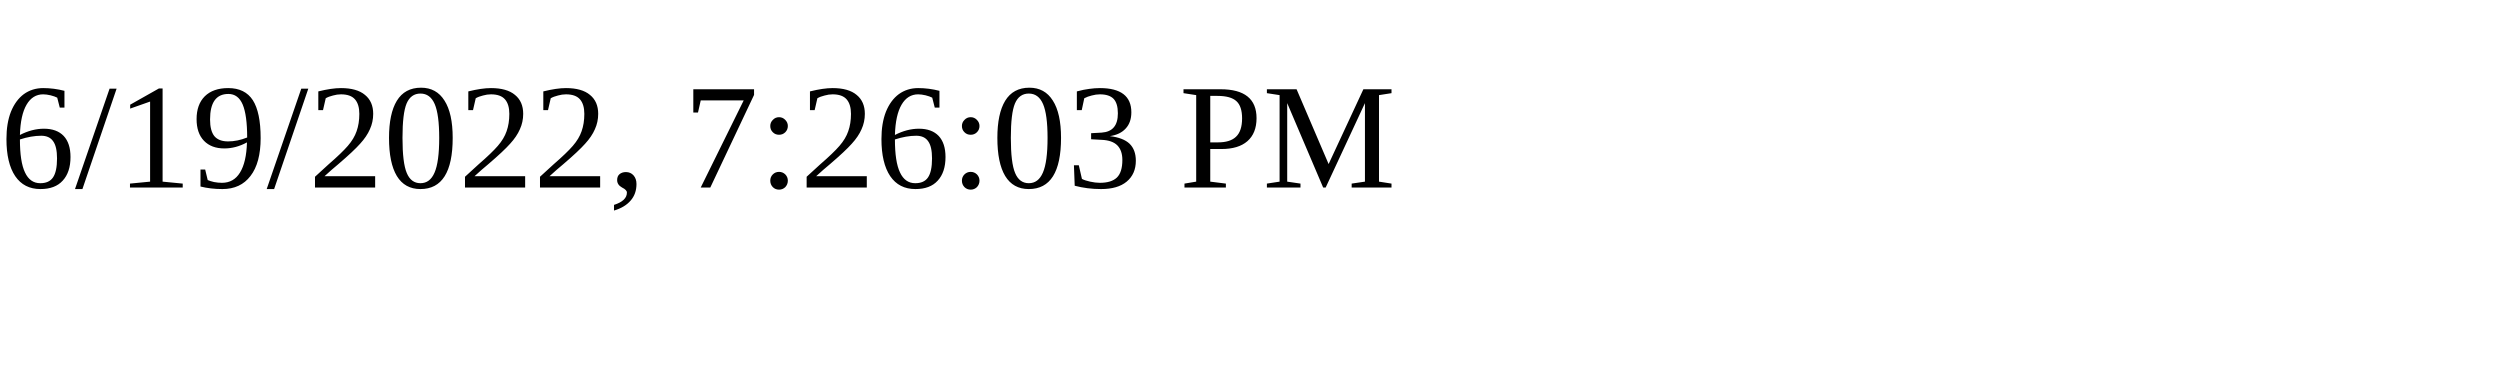
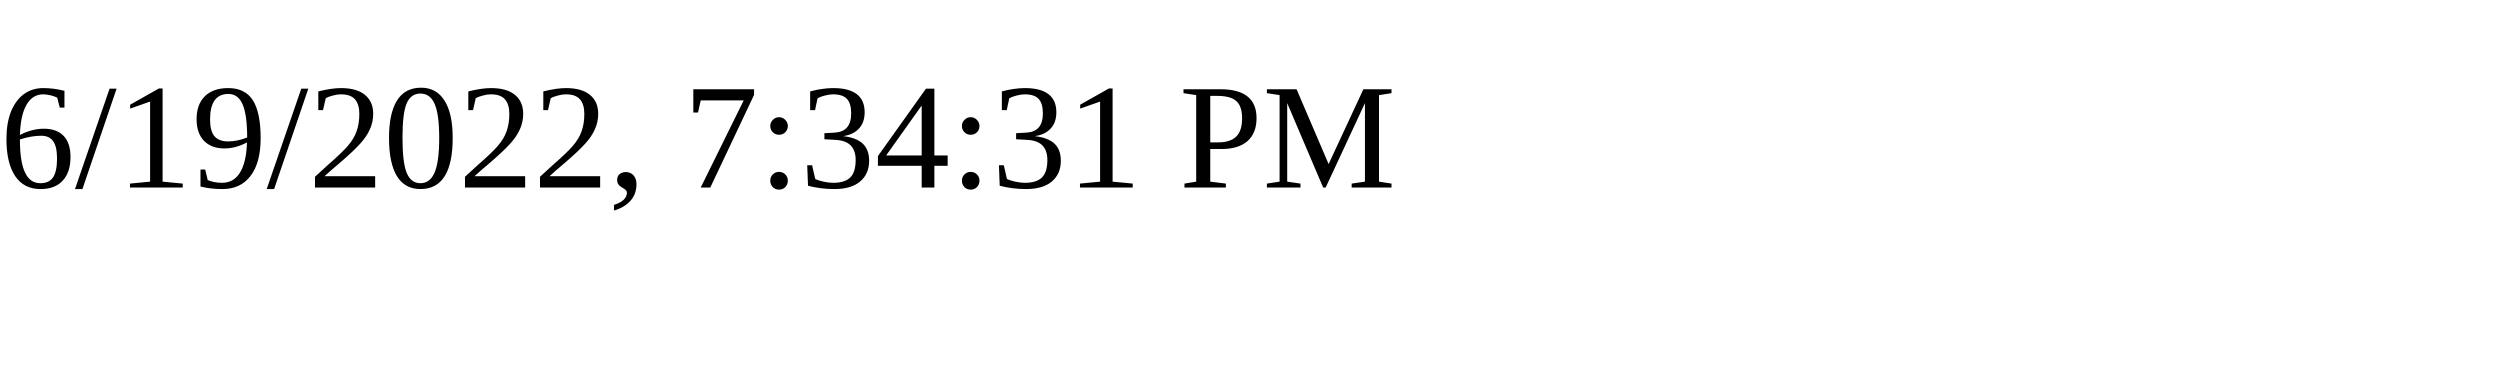
<svg xmlns="http://www.w3.org/2000/svg" height="30" width="200">
-   <text x="0" y="15">6/19/2022, 7:26:03 PM</text>
+   <text x="0" y="15">6/19/2022, 7:34:31 PM</text>
</svg>
